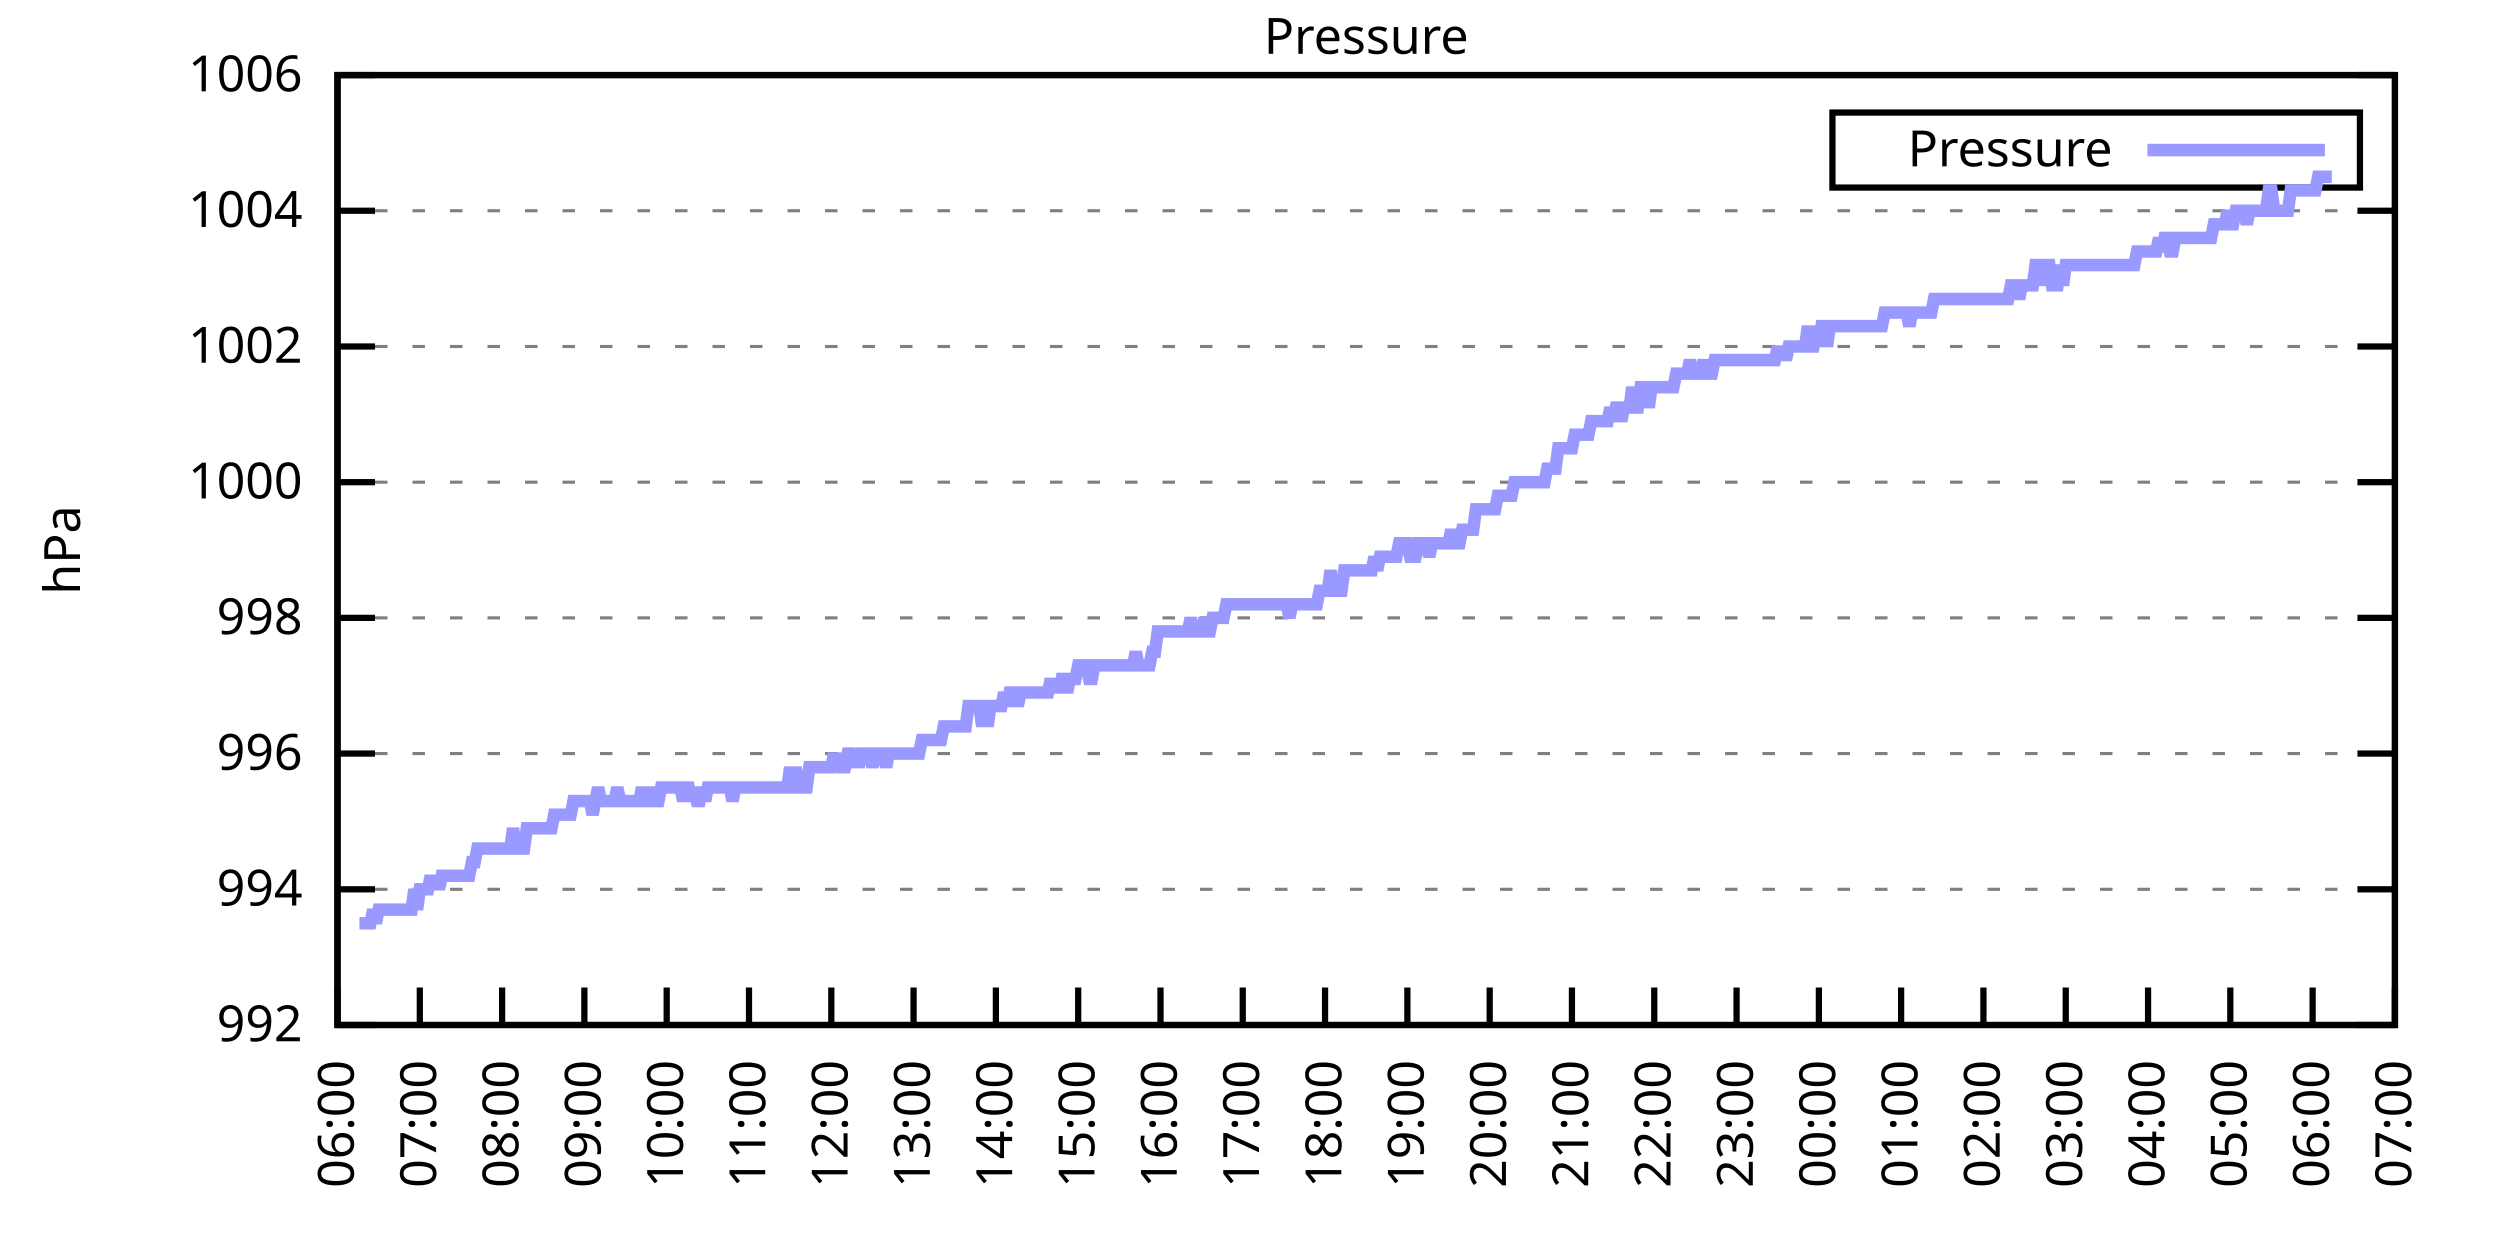
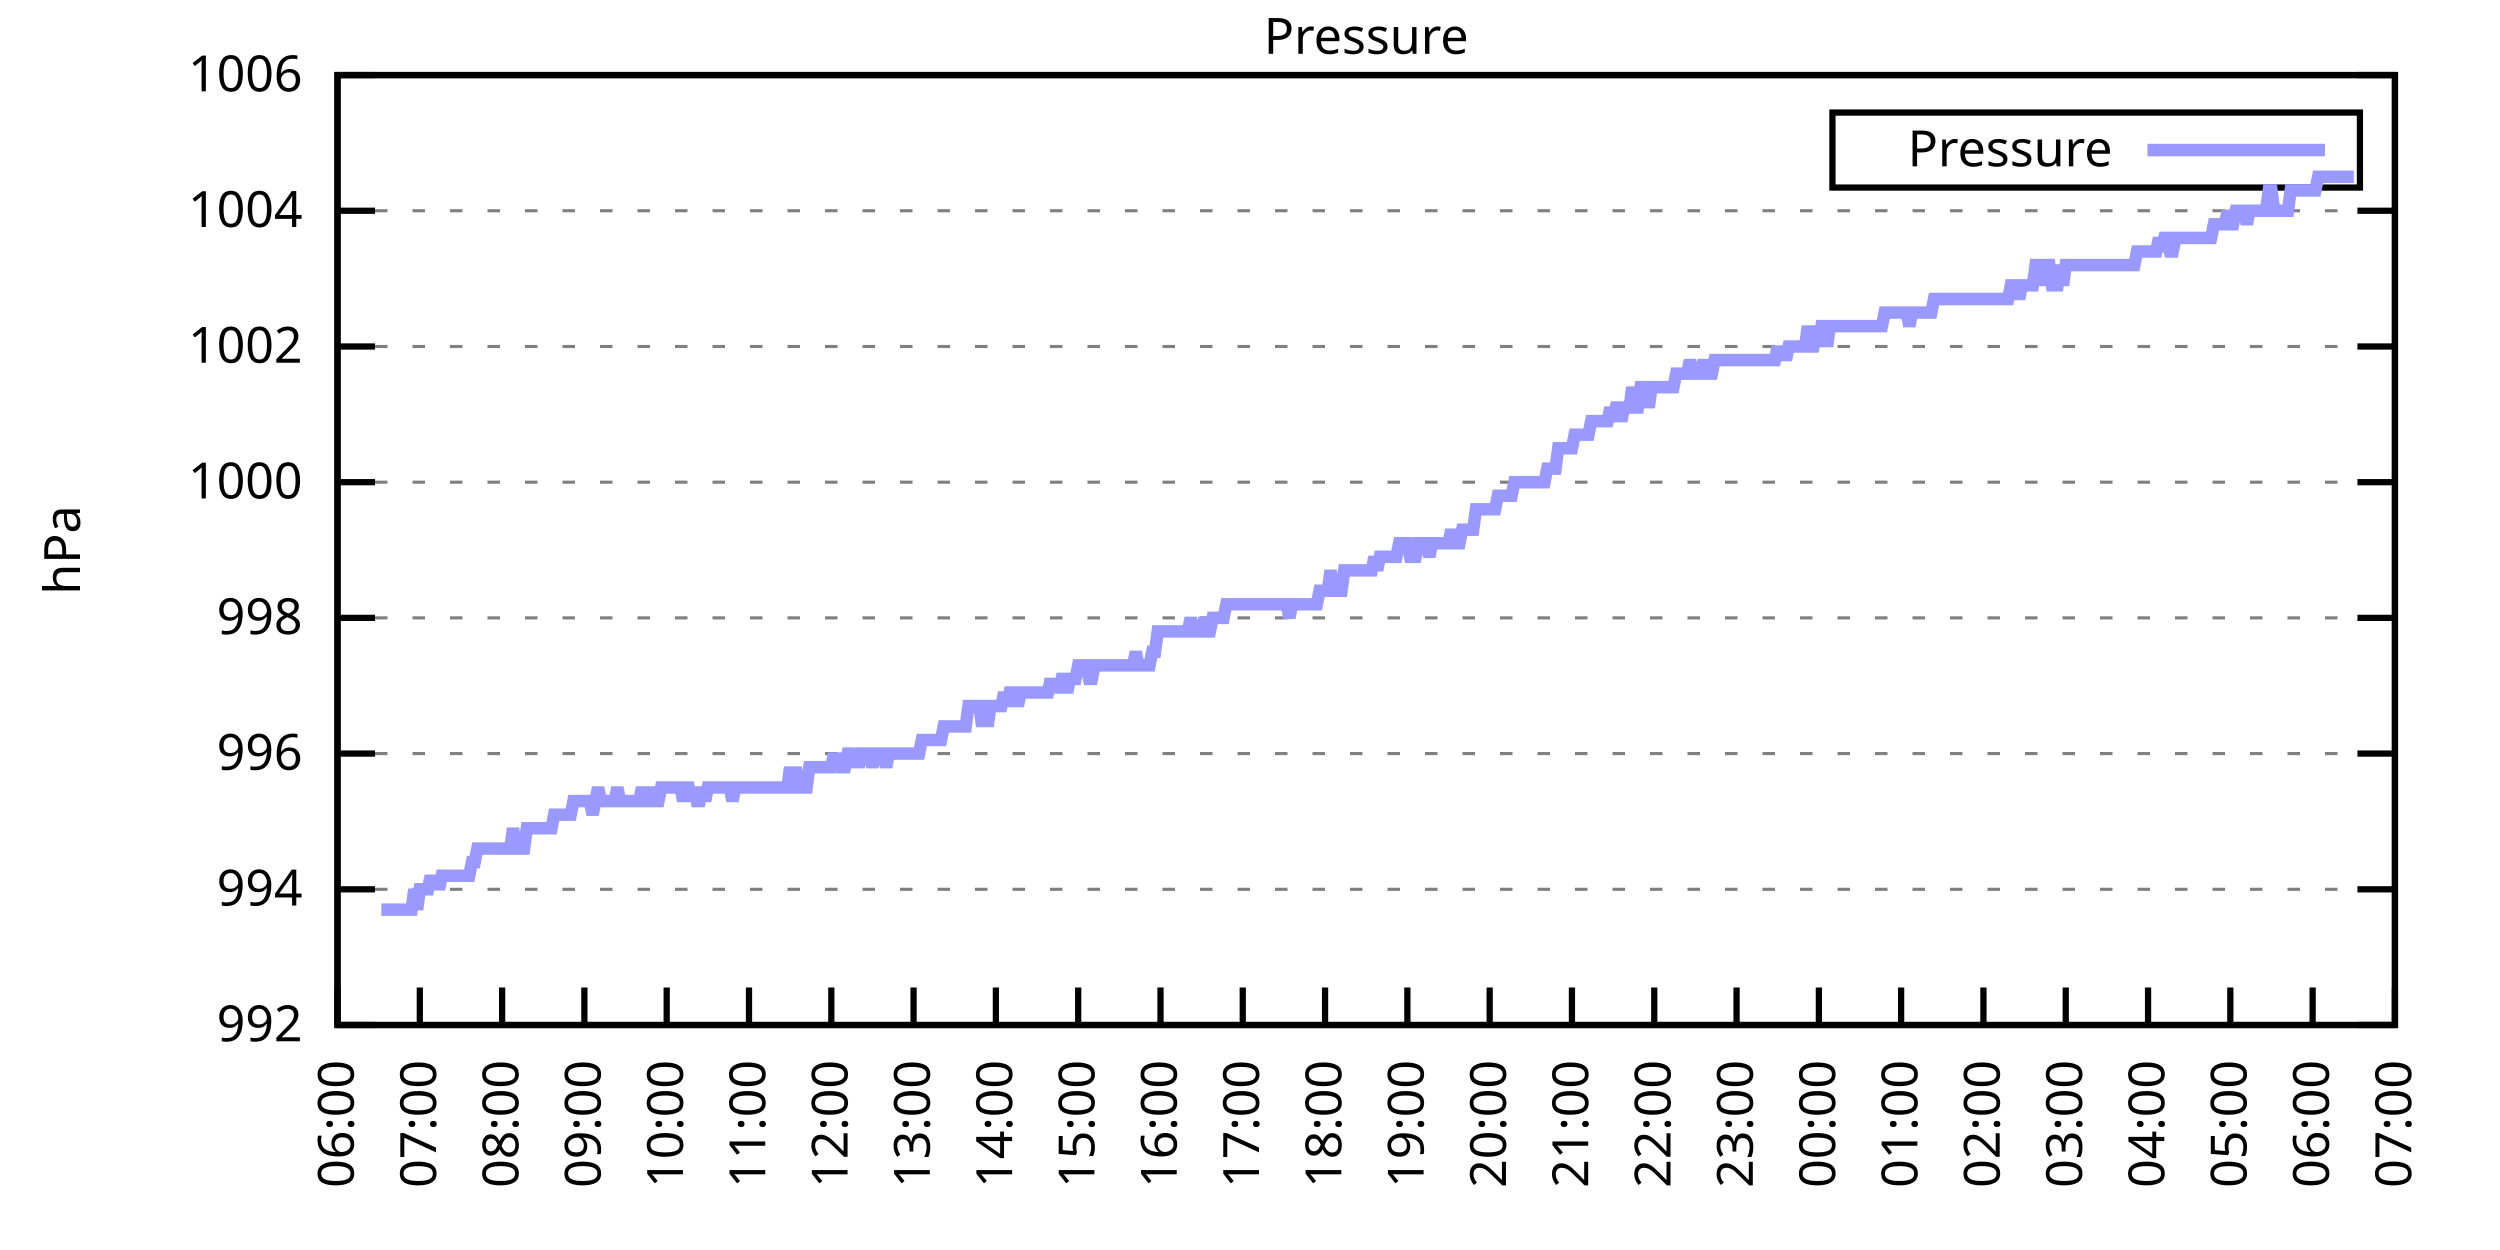
<svg xmlns="http://www.w3.org/2000/svg" xmlns:xlink="http://www.w3.org/1999/xlink" width="400" height="200" viewBox="0 0 400 200">
  <g id="gnuplot_canvas">
    <rect x="0" y="0" width="400" height="200" fill="none" />
    <defs>
      <circle id="gpDot" r="0.5" stroke-width="0.5" stroke="currentColor" />
      <path id="gpPt0" stroke-width="0.333" stroke="currentColor" d="M-1,0 h2 M0,-1 v2" />
      <path id="gpPt1" stroke-width="0.333" stroke="currentColor" d="M-1,-1 L1,1 M1,-1 L-1,1" />
      <path id="gpPt2" stroke-width="0.333" stroke="currentColor" d="M-1,0 L1,0 M0,-1 L0,1 M-1,-1 L1,1 M-1,1 L1,-1" />
      <rect id="gpPt3" stroke-width="0.333" stroke="currentColor" x="-1" y="-1" width="2" height="2" />
      <rect id="gpPt4" stroke-width="0.333" stroke="currentColor" fill="currentColor" x="-1" y="-1" width="2" height="2" />
      <circle id="gpPt5" stroke-width="0.333" stroke="currentColor" cx="0" cy="0" r="1" />
      <use xlink:href="#gpPt5" id="gpPt6" fill="currentColor" stroke="none" />
      <path id="gpPt7" stroke-width="0.333" stroke="currentColor" d="M0,-1.33 L-1.33,0.67 L1.33,0.67 z" />
      <use xlink:href="#gpPt7" id="gpPt8" fill="currentColor" stroke="none" />
      <use xlink:href="#gpPt7" id="gpPt9" stroke="currentColor" transform="rotate(180)" />
      <use xlink:href="#gpPt9" id="gpPt10" fill="currentColor" stroke="none" />
      <use xlink:href="#gpPt3" id="gpPt11" stroke="currentColor" transform="rotate(45)" />
      <use xlink:href="#gpPt11" id="gpPt12" fill="currentColor" stroke="none" />
      <path id="gpPt13" stroke-width="0.333" stroke="currentColor" d="M0,1.330 L1.265,0.411 L0.782,-1.067 L-0.782,-1.076 L-1.265,0.411 z" />
      <use xlink:href="#gpPt13" id="gpPt14" fill="currentColor" stroke="none" />
      <filter id="textbox" filterUnits="objectBoundingBox" x="0" y="0" height="1" width="1">
        <feFlood flood-color="white" flood-opacity="1" result="bgnd" />
        <feComposite in="SourceGraphic" in2="bgnd" operator="atop" />
      </filter>
      <filter id="greybox" filterUnits="objectBoundingBox" x="0" y="0" height="1" width="1">
        <feFlood flood-color="lightgrey" flood-opacity="1" result="grey" />
        <feComposite in="SourceGraphic" in2="grey" operator="atop" />
      </filter>
    </defs>
    <g fill="none" color="white" stroke="currentColor" stroke-width="1.00" stroke-linecap="butt" stroke-linejoin="miter">
</g>
    <g fill="none" color="black" stroke="currentColor" stroke-width="1.00" stroke-linecap="butt" stroke-linejoin="miter">
      <g stroke="none" shape-rendering="crispEdges">
        <polygon fill="rgb(255, 255, 255)" points="54.00,164.00 383.18,164.00 383.18,12.02 54.00,12.02 " />
      </g>
    </g>
    <g fill="none" color="black" stroke="currentColor" stroke-width="1.00" stroke-linecap="butt" stroke-linejoin="miter">
</g>
    <g fill="none" color="black" stroke="black" stroke-width="0.50" stroke-linecap="butt" stroke-linejoin="miter">
</g>
    <g fill="none" color="gray" stroke="currentColor" stroke-width="0.50" stroke-linecap="butt" stroke-linejoin="miter">
      <path stroke="gray" stroke-dasharray="2,4" class="gridline" d="M54.00,164.00 L383.19,164.00  " />
    </g>
    <g fill="none" color="gray" stroke="gray" stroke-width="1.00" stroke-linecap="butt" stroke-linejoin="miter">
</g>
    <g fill="none" color="black" stroke="currentColor" stroke-width="1.00" stroke-linecap="butt" stroke-linejoin="miter">
      <path stroke="black" d="M54.00,164.00 L60.00,164.00 M383.19,164.00 L377.19,164.00  " />
      <g transform="translate(48.40,166.60)" stroke="none" fill="black" font-family="Sans" font-size="8.00" text-anchor="end">
        <text>
          <tspan font-family="Sans"> 992</tspan>
        </text>
      </g>
    </g>
    <g fill="none" color="black" stroke="currentColor" stroke-width="1.00" stroke-linecap="butt" stroke-linejoin="miter">
</g>
    <g fill="none" color="black" stroke="black" stroke-width="0.50" stroke-linecap="butt" stroke-linejoin="miter">
</g>
    <g fill="none" color="gray" stroke="currentColor" stroke-width="0.50" stroke-linecap="butt" stroke-linejoin="miter">
      <path stroke="gray" stroke-dasharray="2,4" class="gridline" d="M54.00,142.29 L383.19,142.29  " />
    </g>
    <g fill="none" color="gray" stroke="gray" stroke-width="1.00" stroke-linecap="butt" stroke-linejoin="miter">
</g>
    <g fill="none" color="black" stroke="currentColor" stroke-width="1.00" stroke-linecap="butt" stroke-linejoin="miter">
      <path stroke="black" d="M54.00,142.29 L60.00,142.29 M383.19,142.29 L377.19,142.29  " />
      <g transform="translate(48.40,144.89)" stroke="none" fill="black" font-family="Sans" font-size="8.00" text-anchor="end">
        <text>
          <tspan font-family="Sans"> 994</tspan>
        </text>
      </g>
    </g>
    <g fill="none" color="black" stroke="currentColor" stroke-width="1.00" stroke-linecap="butt" stroke-linejoin="miter">
</g>
    <g fill="none" color="black" stroke="black" stroke-width="0.50" stroke-linecap="butt" stroke-linejoin="miter">
</g>
    <g fill="none" color="gray" stroke="currentColor" stroke-width="0.50" stroke-linecap="butt" stroke-linejoin="miter">
      <path stroke="gray" stroke-dasharray="2,4" class="gridline" d="M54.00,120.57 L383.19,120.57  " />
    </g>
    <g fill="none" color="gray" stroke="gray" stroke-width="1.00" stroke-linecap="butt" stroke-linejoin="miter">
</g>
    <g fill="none" color="black" stroke="currentColor" stroke-width="1.00" stroke-linecap="butt" stroke-linejoin="miter">
      <path stroke="black" d="M54.00,120.57 L60.00,120.57 M383.19,120.57 L377.19,120.57  " />
      <g transform="translate(48.40,123.17)" stroke="none" fill="black" font-family="Sans" font-size="8.00" text-anchor="end">
        <text>
          <tspan font-family="Sans"> 996</tspan>
        </text>
      </g>
    </g>
    <g fill="none" color="black" stroke="currentColor" stroke-width="1.00" stroke-linecap="butt" stroke-linejoin="miter">
</g>
    <g fill="none" color="black" stroke="black" stroke-width="0.50" stroke-linecap="butt" stroke-linejoin="miter">
</g>
    <g fill="none" color="gray" stroke="currentColor" stroke-width="0.50" stroke-linecap="butt" stroke-linejoin="miter">
      <path stroke="gray" stroke-dasharray="2,4" class="gridline" d="M54.00,98.86 L383.19,98.86  " />
    </g>
    <g fill="none" color="gray" stroke="gray" stroke-width="1.00" stroke-linecap="butt" stroke-linejoin="miter">
</g>
    <g fill="none" color="black" stroke="currentColor" stroke-width="1.00" stroke-linecap="butt" stroke-linejoin="miter">
      <path stroke="black" d="M54.00,98.86 L60.00,98.86 M383.19,98.86 L377.19,98.86  " />
      <g transform="translate(48.40,101.46)" stroke="none" fill="black" font-family="Sans" font-size="8.00" text-anchor="end">
        <text>
          <tspan font-family="Sans"> 998</tspan>
        </text>
      </g>
    </g>
    <g fill="none" color="black" stroke="currentColor" stroke-width="1.00" stroke-linecap="butt" stroke-linejoin="miter">
</g>
    <g fill="none" color="black" stroke="black" stroke-width="0.50" stroke-linecap="butt" stroke-linejoin="miter">
</g>
    <g fill="none" color="gray" stroke="currentColor" stroke-width="0.50" stroke-linecap="butt" stroke-linejoin="miter">
      <path stroke="gray" stroke-dasharray="2,4" class="gridline" d="M54.00,77.15 L383.19,77.15  " />
    </g>
    <g fill="none" color="gray" stroke="gray" stroke-width="1.00" stroke-linecap="butt" stroke-linejoin="miter">
</g>
    <g fill="none" color="black" stroke="currentColor" stroke-width="1.00" stroke-linecap="butt" stroke-linejoin="miter">
      <path stroke="black" d="M54.00,77.15 L60.00,77.15 M383.19,77.15 L377.19,77.15  " />
      <g transform="translate(48.40,79.75)" stroke="none" fill="black" font-family="Sans" font-size="8.00" text-anchor="end">
        <text>
          <tspan font-family="Sans"> 1000</tspan>
        </text>
      </g>
    </g>
    <g fill="none" color="black" stroke="currentColor" stroke-width="1.00" stroke-linecap="butt" stroke-linejoin="miter">
</g>
    <g fill="none" color="black" stroke="black" stroke-width="0.50" stroke-linecap="butt" stroke-linejoin="miter">
</g>
    <g fill="none" color="gray" stroke="currentColor" stroke-width="0.50" stroke-linecap="butt" stroke-linejoin="miter">
      <path stroke="gray" stroke-dasharray="2,4" class="gridline" d="M54.00,55.44 L383.19,55.44  " />
    </g>
    <g fill="none" color="gray" stroke="gray" stroke-width="1.00" stroke-linecap="butt" stroke-linejoin="miter">
</g>
    <g fill="none" color="black" stroke="currentColor" stroke-width="1.00" stroke-linecap="butt" stroke-linejoin="miter">
      <path stroke="black" d="M54.00,55.44 L60.00,55.44 M383.19,55.44 L377.19,55.44  " />
      <g transform="translate(48.40,58.04)" stroke="none" fill="black" font-family="Sans" font-size="8.00" text-anchor="end">
        <text>
          <tspan font-family="Sans"> 1002</tspan>
        </text>
      </g>
    </g>
    <g fill="none" color="black" stroke="currentColor" stroke-width="1.00" stroke-linecap="butt" stroke-linejoin="miter">
</g>
    <g fill="none" color="black" stroke="black" stroke-width="0.50" stroke-linecap="butt" stroke-linejoin="miter">
</g>
    <g fill="none" color="gray" stroke="currentColor" stroke-width="0.50" stroke-linecap="butt" stroke-linejoin="miter">
      <path stroke="gray" stroke-dasharray="2,4" class="gridline" d="M54.00,33.72 L383.19,33.72  " />
    </g>
    <g fill="none" color="gray" stroke="gray" stroke-width="1.00" stroke-linecap="butt" stroke-linejoin="miter">
</g>
    <g fill="none" color="black" stroke="currentColor" stroke-width="1.00" stroke-linecap="butt" stroke-linejoin="miter">
      <path stroke="black" d="M54.00,33.72 L60.00,33.72 M383.19,33.72 L377.19,33.72  " />
      <g transform="translate(48.40,36.32)" stroke="none" fill="black" font-family="Sans" font-size="8.00" text-anchor="end">
        <text>
          <tspan font-family="Sans"> 1004</tspan>
        </text>
      </g>
    </g>
    <g fill="none" color="black" stroke="currentColor" stroke-width="1.00" stroke-linecap="butt" stroke-linejoin="miter">
</g>
    <g fill="none" color="black" stroke="black" stroke-width="0.50" stroke-linecap="butt" stroke-linejoin="miter">
</g>
    <g fill="none" color="gray" stroke="currentColor" stroke-width="0.50" stroke-linecap="butt" stroke-linejoin="miter">
      <path stroke="gray" stroke-dasharray="2,4" class="gridline" d="M54.00,12.01 L383.19,12.01  " />
    </g>
    <g fill="none" color="gray" stroke="gray" stroke-width="1.00" stroke-linecap="butt" stroke-linejoin="miter">
</g>
    <g fill="none" color="black" stroke="currentColor" stroke-width="1.00" stroke-linecap="butt" stroke-linejoin="miter">
      <path stroke="black" d="M54.00,12.01 L60.00,12.01 M383.19,12.01 L377.19,12.01  " />
      <g transform="translate(48.40,14.61)" stroke="none" fill="black" font-family="Sans" font-size="8.00" text-anchor="end">
        <text>
          <tspan font-family="Sans"> 1006</tspan>
        </text>
      </g>
    </g>
    <g fill="none" color="black" stroke="currentColor" stroke-width="1.00" stroke-linecap="butt" stroke-linejoin="miter">
      <path stroke="black" d="M54.00,164.00 L54.00,158.00  " />
      <g transform="translate(56.60,169.60) rotate(270.00)" stroke="none" fill="black" font-family="Sans" font-size="8.00" text-anchor="end">
        <text>
          <tspan font-family="Sans">06:00</tspan>
        </text>
      </g>
    </g>
    <g fill="none" color="black" stroke="currentColor" stroke-width="1.00" stroke-linecap="butt" stroke-linejoin="miter">
      <path stroke="black" d="M67.17,164.00 L67.17,158.00  " />
      <g transform="translate(69.77,169.60) rotate(270.00)" stroke="none" fill="black" font-family="Sans" font-size="8.00" text-anchor="end">
        <text>
          <tspan font-family="Sans">07:00</tspan>
        </text>
      </g>
    </g>
    <g fill="none" color="black" stroke="currentColor" stroke-width="1.00" stroke-linecap="butt" stroke-linejoin="miter">
      <path stroke="black" d="M80.34,164.00 L80.34,158.00  " />
      <g transform="translate(82.94,169.60) rotate(270.00)" stroke="none" fill="black" font-family="Sans" font-size="8.00" text-anchor="end">
        <text>
          <tspan font-family="Sans">08:00</tspan>
        </text>
      </g>
    </g>
    <g fill="none" color="black" stroke="currentColor" stroke-width="1.00" stroke-linecap="butt" stroke-linejoin="miter">
      <path stroke="black" d="M93.50,164.00 L93.50,158.00  " />
      <g transform="translate(96.10,169.60) rotate(270.00)" stroke="none" fill="black" font-family="Sans" font-size="8.00" text-anchor="end">
        <text>
          <tspan font-family="Sans">09:00</tspan>
        </text>
      </g>
    </g>
    <g fill="none" color="black" stroke="currentColor" stroke-width="1.00" stroke-linecap="butt" stroke-linejoin="miter">
      <path stroke="black" d="M106.67,164.00 L106.67,158.00  " />
      <g transform="translate(109.27,169.60) rotate(270.00)" stroke="none" fill="black" font-family="Sans" font-size="8.00" text-anchor="end">
        <text>
          <tspan font-family="Sans">10:00</tspan>
        </text>
      </g>
    </g>
    <g fill="none" color="black" stroke="currentColor" stroke-width="1.00" stroke-linecap="butt" stroke-linejoin="miter">
      <path stroke="black" d="M119.84,164.00 L119.84,158.00  " />
      <g transform="translate(122.44,169.60) rotate(270.00)" stroke="none" fill="black" font-family="Sans" font-size="8.00" text-anchor="end">
        <text>
          <tspan font-family="Sans">11:00</tspan>
        </text>
      </g>
    </g>
    <g fill="none" color="black" stroke="currentColor" stroke-width="1.00" stroke-linecap="butt" stroke-linejoin="miter">
      <path stroke="black" d="M133.01,164.00 L133.01,158.00  " />
      <g transform="translate(135.61,169.60) rotate(270.00)" stroke="none" fill="black" font-family="Sans" font-size="8.00" text-anchor="end">
        <text>
          <tspan font-family="Sans">12:00</tspan>
        </text>
      </g>
    </g>
    <g fill="none" color="black" stroke="currentColor" stroke-width="1.00" stroke-linecap="butt" stroke-linejoin="miter">
      <path stroke="black" d="M146.17,164.00 L146.17,158.00  " />
      <g transform="translate(148.77,169.60) rotate(270.00)" stroke="none" fill="black" font-family="Sans" font-size="8.00" text-anchor="end">
        <text>
          <tspan font-family="Sans">13:00</tspan>
        </text>
      </g>
    </g>
    <g fill="none" color="black" stroke="currentColor" stroke-width="1.00" stroke-linecap="butt" stroke-linejoin="miter">
      <path stroke="black" d="M159.34,164.00 L159.34,158.00  " />
      <g transform="translate(161.94,169.60) rotate(270.00)" stroke="none" fill="black" font-family="Sans" font-size="8.00" text-anchor="end">
        <text>
          <tspan font-family="Sans">14:00</tspan>
        </text>
      </g>
    </g>
    <g fill="none" color="black" stroke="currentColor" stroke-width="1.00" stroke-linecap="butt" stroke-linejoin="miter">
      <path stroke="black" d="M172.51,164.00 L172.51,158.00  " />
      <g transform="translate(175.11,169.60) rotate(270.00)" stroke="none" fill="black" font-family="Sans" font-size="8.00" text-anchor="end">
        <text>
          <tspan font-family="Sans">15:00</tspan>
        </text>
      </g>
    </g>
    <g fill="none" color="black" stroke="currentColor" stroke-width="1.00" stroke-linecap="butt" stroke-linejoin="miter">
      <path stroke="black" d="M185.68,164.00 L185.68,158.00  " />
      <g transform="translate(188.28,169.60) rotate(270.00)" stroke="none" fill="black" font-family="Sans" font-size="8.00" text-anchor="end">
        <text>
          <tspan font-family="Sans">16:00</tspan>
        </text>
      </g>
    </g>
    <g fill="none" color="black" stroke="currentColor" stroke-width="1.00" stroke-linecap="butt" stroke-linejoin="miter">
      <path stroke="black" d="M198.84,164.00 L198.84,158.00  " />
      <g transform="translate(201.44,169.60) rotate(270.00)" stroke="none" fill="black" font-family="Sans" font-size="8.00" text-anchor="end">
        <text>
          <tspan font-family="Sans">17:00</tspan>
        </text>
      </g>
    </g>
    <g fill="none" color="black" stroke="currentColor" stroke-width="1.00" stroke-linecap="butt" stroke-linejoin="miter">
      <path stroke="black" d="M212.01,164.00 L212.01,158.00  " />
      <g transform="translate(214.61,169.60) rotate(270.00)" stroke="none" fill="black" font-family="Sans" font-size="8.00" text-anchor="end">
        <text>
          <tspan font-family="Sans">18:00</tspan>
        </text>
      </g>
    </g>
    <g fill="none" color="black" stroke="currentColor" stroke-width="1.00" stroke-linecap="butt" stroke-linejoin="miter">
      <path stroke="black" d="M225.18,164.00 L225.18,158.00  " />
      <g transform="translate(227.78,169.60) rotate(270.00)" stroke="none" fill="black" font-family="Sans" font-size="8.00" text-anchor="end">
        <text>
          <tspan font-family="Sans">19:00</tspan>
        </text>
      </g>
    </g>
    <g fill="none" color="black" stroke="currentColor" stroke-width="1.00" stroke-linecap="butt" stroke-linejoin="miter">
      <path stroke="black" d="M238.35,164.00 L238.35,158.00  " />
      <g transform="translate(240.95,169.60) rotate(270.00)" stroke="none" fill="black" font-family="Sans" font-size="8.00" text-anchor="end">
        <text>
          <tspan font-family="Sans">20:00</tspan>
        </text>
      </g>
    </g>
    <g fill="none" color="black" stroke="currentColor" stroke-width="1.00" stroke-linecap="butt" stroke-linejoin="miter">
      <path stroke="black" d="M251.51,164.00 L251.51,158.00  " />
      <g transform="translate(254.11,169.60) rotate(270.00)" stroke="none" fill="black" font-family="Sans" font-size="8.00" text-anchor="end">
        <text>
          <tspan font-family="Sans">21:00</tspan>
        </text>
      </g>
    </g>
    <g fill="none" color="black" stroke="currentColor" stroke-width="1.00" stroke-linecap="butt" stroke-linejoin="miter">
      <path stroke="black" d="M264.68,164.00 L264.68,158.00  " />
      <g transform="translate(267.28,169.60) rotate(270.00)" stroke="none" fill="black" font-family="Sans" font-size="8.00" text-anchor="end">
        <text>
          <tspan font-family="Sans">22:00</tspan>
        </text>
      </g>
    </g>
    <g fill="none" color="black" stroke="currentColor" stroke-width="1.00" stroke-linecap="butt" stroke-linejoin="miter">
      <path stroke="black" d="M277.85,164.00 L277.85,158.00  " />
      <g transform="translate(280.45,169.60) rotate(270.00)" stroke="none" fill="black" font-family="Sans" font-size="8.00" text-anchor="end">
        <text>
          <tspan font-family="Sans">23:00</tspan>
        </text>
      </g>
    </g>
    <g fill="none" color="black" stroke="currentColor" stroke-width="1.00" stroke-linecap="butt" stroke-linejoin="miter">
      <path stroke="black" d="M291.02,164.00 L291.02,158.00  " />
      <g transform="translate(293.62,169.60) rotate(270.00)" stroke="none" fill="black" font-family="Sans" font-size="8.00" text-anchor="end">
        <text>
          <tspan font-family="Sans">00:00</tspan>
        </text>
      </g>
    </g>
    <g fill="none" color="black" stroke="currentColor" stroke-width="1.00" stroke-linecap="butt" stroke-linejoin="miter">
      <path stroke="black" d="M304.18,164.00 L304.18,158.00  " />
      <g transform="translate(306.78,169.60) rotate(270.00)" stroke="none" fill="black" font-family="Sans" font-size="8.00" text-anchor="end">
        <text>
          <tspan font-family="Sans">01:00</tspan>
        </text>
      </g>
    </g>
    <g fill="none" color="black" stroke="currentColor" stroke-width="1.00" stroke-linecap="butt" stroke-linejoin="miter">
      <path stroke="black" d="M317.35,164.00 L317.35,158.00  " />
      <g transform="translate(319.95,169.60) rotate(270.00)" stroke="none" fill="black" font-family="Sans" font-size="8.00" text-anchor="end">
        <text>
          <tspan font-family="Sans">02:00</tspan>
        </text>
      </g>
    </g>
    <g fill="none" color="black" stroke="currentColor" stroke-width="1.00" stroke-linecap="butt" stroke-linejoin="miter">
      <path stroke="black" d="M330.52,164.00 L330.52,158.00  " />
      <g transform="translate(333.12,169.60) rotate(270.00)" stroke="none" fill="black" font-family="Sans" font-size="8.00" text-anchor="end">
        <text>
          <tspan font-family="Sans">03:00</tspan>
        </text>
      </g>
    </g>
    <g fill="none" color="black" stroke="currentColor" stroke-width="1.00" stroke-linecap="butt" stroke-linejoin="miter">
      <path stroke="black" d="M343.69,164.00 L343.69,158.00  " />
      <g transform="translate(346.29,169.60) rotate(270.00)" stroke="none" fill="black" font-family="Sans" font-size="8.00" text-anchor="end">
        <text>
          <tspan font-family="Sans">04:00</tspan>
        </text>
      </g>
    </g>
    <g fill="none" color="black" stroke="currentColor" stroke-width="1.00" stroke-linecap="butt" stroke-linejoin="miter">
      <path stroke="black" d="M356.85,164.00 L356.85,158.00  " />
      <g transform="translate(359.45,169.60) rotate(270.00)" stroke="none" fill="black" font-family="Sans" font-size="8.00" text-anchor="end">
        <text>
          <tspan font-family="Sans">05:00</tspan>
        </text>
      </g>
    </g>
    <g fill="none" color="black" stroke="currentColor" stroke-width="1.00" stroke-linecap="butt" stroke-linejoin="miter">
      <path stroke="black" d="M370.02,164.00 L370.02,158.00  " />
      <g transform="translate(372.62,169.60) rotate(270.00)" stroke="none" fill="black" font-family="Sans" font-size="8.00" text-anchor="end">
        <text>
          <tspan font-family="Sans">06:00</tspan>
        </text>
      </g>
    </g>
    <g fill="none" color="black" stroke="currentColor" stroke-width="1.00" stroke-linecap="butt" stroke-linejoin="miter">
      <path stroke="black" d="M383.19,164.00 L383.19,158.00  " />
      <g transform="translate(385.79,169.60) rotate(270.00)" stroke="none" fill="black" font-family="Sans" font-size="8.00" text-anchor="end">
        <text>
          <tspan font-family="Sans">07:00</tspan>
        </text>
      </g>
    </g>
    <g fill="none" color="black" stroke="currentColor" stroke-width="1.00" stroke-linecap="butt" stroke-linejoin="miter">
</g>
    <g fill="none" color="black" stroke="currentColor" stroke-width="1.00" stroke-linecap="butt" stroke-linejoin="miter">
      <path stroke="black" d="M54.00,12.01 L54.00,164.00 L383.19,164.00 L383.19,12.01 L54.00,12.01 Z  " />
    </g>
    <g fill="none" color="black" stroke="currentColor" stroke-width="1.00" stroke-linecap="butt" stroke-linejoin="miter">
</g>
    <g fill="none" color="black" stroke="currentColor" stroke-width="1.00" stroke-linecap="butt" stroke-linejoin="miter">
      <path stroke="black" d="M293.19,30.01 L293.19,18.01 L377.59,18.01 L377.59,30.01 L293.19,30.01 Z  " />
    </g>
    <g id="Pressure_plot_1">
      <g fill="none" color="white" stroke="black" stroke-width="2.00" stroke-linecap="butt" stroke-linejoin="miter">
</g>
      <g fill="none" color="black" stroke="currentColor" stroke-width="2.00" stroke-linecap="butt" stroke-linejoin="miter">
        <g transform="translate(337.99,26.61)" stroke="none" fill="black" font-family="Sans" font-size="8.00" text-anchor="end">
          <text>
            <tspan font-family="Sans">Pressure</tspan>
          </text>
        </g>
      </g>
      <g fill="none" color="black" stroke="currentColor" stroke-width="2.00" stroke-linecap="butt" stroke-linejoin="miter">
-         <path stroke="rgb(153, 153, 255)" d="M343.59,24.01 L371.99,24.01 M57.51,147.72 L57.95,147.72 L58.39,147.72 L58.83,147.72 L59.27,147.72 L59.71,145.54   L60.14,147.72 L60.58,145.54 L61.02,145.54 L61.46,145.54 L61.90,145.54 L62.34,145.54 L62.78,145.54 L63.22,145.54   L63.66,145.54 L64.10,145.54 L64.53,145.54 L64.97,145.54 L65.41,145.54 L65.85,145.54 L66.29,142.29 L66.73,145.54   L67.17,142.29 L67.61,142.29 L68.05,142.29 L68.48,142.29 L68.92,140.12 L69.36,142.29 L69.80,140.12 L70.24,142.29   L70.68,140.12 L71.12,140.12 L71.56,140.12 L72.00,140.12 L72.43,140.12 L72.87,140.12 L73.31,140.12 L73.75,140.12   L74.19,140.12 L74.63,140.12 L75.07,140.12 L75.51,137.94 L75.95,137.94 L76.38,135.77 L76.82,135.77 L77.26,135.77   L77.70,135.77 L78.14,135.77 L78.58,135.77 L79.02,135.77 L79.46,135.77 L79.90,135.77 L80.34,135.77 L80.77,135.77   L81.21,135.77 L81.65,135.77 L82.09,132.52 L82.53,135.77 L82.97,135.77 L83.41,135.77 L83.85,135.77 L84.29,132.52   L84.72,132.52 L85.16,132.52 L85.60,132.52 L86.04,132.52 L86.48,132.52 L86.92,132.52 L87.36,132.52 L87.80,132.52   L88.24,132.52 L88.67,130.35 L89.11,130.35 L89.55,130.35 L89.99,130.35 L90.43,130.35 L90.87,130.35 L91.31,130.35   L91.75,128.17 L92.19,128.17 L92.62,128.17 L93.06,128.17 L93.50,128.17 L93.94,128.17 L94.38,128.17 L94.82,130.35   L95.26,128.17 L95.70,126.00 L96.14,128.17 L96.58,128.17 L97.01,128.17 L97.45,128.17 L97.89,128.17 L98.33,128.17   L98.77,126.00 L99.21,128.17 L99.65,128.17 L100.09,128.17 L100.53,128.17 L100.96,128.17 L101.40,128.17 L101.84,128.17   L102.28,128.17 L102.72,126.00 L103.16,128.17 L103.60,128.17 L104.04,128.17 L104.48,126.00 L104.91,128.17 L105.35,128.17   L105.79,126.00 L106.23,126.00 L106.67,126.00 L107.11,126.00 L107.55,126.00 L107.99,126.00 L108.43,126.00 L108.87,126.00   L109.30,128.17 L109.74,126.00 L110.18,126.00 L110.62,128.17 L111.06,126.00 L111.50,128.17 L111.94,128.17 L112.38,126.00   L112.82,128.17 L113.25,126.00 L113.69,126.00 L114.13,126.00 L114.57,126.00 L115.01,126.00 L115.45,126.00 L115.89,126.00   L116.33,126.00 L116.77,126.00 L117.20,128.17 L117.64,126.00 L118.08,126.00 L118.52,126.00 L118.96,126.00 L119.40,126.00   L119.84,126.00 L120.28,126.00 L120.72,126.00 L121.15,126.00 L121.59,126.00 L122.03,126.00 L122.47,126.00 L122.91,126.00   L123.35,126.00 L123.79,126.00 L124.23,126.00 L124.67,126.00 L125.11,126.00 L125.54,126.00 L125.98,126.00 L126.42,122.75   L126.86,126.00 L127.30,122.75 L127.74,126.00 L128.18,126.00 L128.62,126.00 L129.06,126.00 L129.49,122.75 L129.93,122.75   L130.37,122.75 L130.81,122.75 L131.25,122.75 L131.69,122.75 L132.13,122.75 L132.57,122.75 L133.01,122.75 L133.44,120.57   L133.88,122.75 L134.32,120.57 L134.76,122.75 L135.20,122.75 L135.64,120.57 L136.08,120.57 L136.52,122.75 L136.96,120.57   L137.39,122.75 L137.83,120.57 L138.27,120.57 L138.71,120.57 L139.15,120.57 L139.59,122.75 L140.03,120.57 L140.47,120.57   L140.91,120.57 L141.35,120.57 L141.78,122.75 L142.22,120.57 L142.66,120.57 L143.10,120.57 L143.54,120.57 L143.98,120.57   L144.42,120.57 L144.86,120.57 L145.30,120.57 L145.73,120.57 L146.17,120.57 L146.61,120.57 L147.05,120.57 L147.49,118.40   L147.93,118.40 L148.37,118.40 L148.81,118.40 L149.25,118.40 L149.68,118.40 L150.12,118.40 L150.56,118.40 L151.00,116.23   L151.44,116.23 L151.88,116.23 L152.32,116.23 L152.76,116.23 L153.20,116.23 L153.63,116.23 L154.07,116.23 L154.51,116.23   L154.95,112.97 L155.39,112.97 L155.83,112.97 L156.27,112.97 L156.71,112.97 L157.15,116.23 L157.59,112.97 L158.02,116.23   L158.46,112.97 L158.90,112.97 L159.34,112.97 L159.78,112.97 L160.22,112.97 L160.66,110.80 L161.10,112.97 L161.54,110.80   L161.97,110.80 L162.41,110.80 L162.85,112.97 L163.29,110.80 L163.73,110.80 L164.17,110.80 L164.61,110.80 L165.05,110.80   L165.49,110.80 L165.92,110.80 L166.36,110.80 L166.80,110.80 L167.24,110.80 L167.68,110.80 L168.12,108.63 L168.56,110.80   L169.00,108.63 L169.44,110.80 L169.87,108.63 L170.31,108.63 L170.75,110.80 L171.19,108.63 L171.63,108.63 L172.07,108.63   L172.51,106.46 L172.95,106.46 L173.39,106.46 L173.83,106.46 L174.26,108.63 L174.70,108.63 L175.14,106.46 L175.58,106.46   L176.02,106.46 L176.46,106.46 L176.90,106.46 L177.34,106.46 L177.78,106.46 L178.21,106.46 L178.65,106.46 L179.09,106.46   L179.53,106.46 L179.97,106.46 L180.41,106.46 L180.85,106.46 L181.29,106.46 L181.73,104.29 L182.16,106.46 L182.60,106.46   L183.04,106.46 L183.48,106.46 L183.92,106.46 L184.36,104.29 L184.80,104.29 L185.24,101.03 L185.68,101.03 L186.11,101.03   L186.55,101.03 L186.99,101.03 L187.43,101.03 L187.87,101.03 L188.31,101.03 L188.75,101.03 L189.19,101.03 L189.63,101.03   L190.07,101.03 L190.50,98.86 L190.94,101.03 L191.38,101.03 L191.82,101.03 L192.26,101.03 L192.70,98.86 L193.14,101.03   L193.58,101.03 L194.02,98.86 L194.45,98.86 L194.89,98.86 L195.33,98.86 L195.77,98.86 L196.21,96.69 L196.65,96.69   L197.09,96.69 L197.53,96.69 L197.97,96.69 L198.40,96.69 L198.84,96.69 L199.28,96.69 L199.72,96.69 L200.16,96.69   L200.60,96.69 L201.04,96.69 L201.48,96.69 L201.92,96.69 L202.35,96.69 L202.79,96.69 L203.23,96.69 L203.67,96.69   L204.11,96.69 L204.55,96.69 L204.99,96.69 L205.43,96.69 L205.87,96.69 L206.31,98.86 L206.74,96.69 L207.18,96.69   L207.62,96.69 L208.06,96.69 L208.50,96.69 L208.94,96.69 L209.38,96.69 L209.82,96.69 L210.26,96.69 L210.69,96.69   L211.13,94.52 L211.57,94.52 L212.01,94.52 L212.45,94.52 L212.89,91.26 L213.33,94.52 L213.77,94.52 L214.21,94.52   L214.64,94.52 L215.08,91.26 L215.52,91.26 L215.96,91.26 L216.40,91.26 L216.84,91.26 L217.28,91.26 L217.72,91.26   L218.16,91.26 L218.60,91.26 L219.03,91.26 L219.47,91.26 L219.91,89.09 L220.35,91.26 L220.79,89.09 L221.23,89.09   L221.67,89.09 L222.11,89.09 L222.55,89.09 L222.98,89.09 L223.42,89.09 L223.86,86.92 L224.30,86.92 L224.74,86.92   L225.18,86.92 L225.62,89.09 L226.06,89.09 L226.50,89.09 L226.93,86.92 L227.37,86.92 L227.81,86.92 L228.25,86.92   L228.69,89.09 L229.13,86.92 L229.57,86.92 L230.01,86.92 L230.45,86.92 L230.88,86.92 L231.32,86.92 L231.76,86.92   L232.20,84.75 L232.64,86.92 L233.08,86.92 L233.52,86.92 L233.96,84.75 L234.40,84.75 L234.84,84.75 L235.27,84.75   L235.71,84.75 L236.15,81.49 L236.59,81.49 L237.03,81.49 L237.47,81.49 L237.91,81.49 L238.35,81.49 L238.79,81.49   L239.22,81.49 L239.66,79.32 L240.10,79.32 L240.54,79.32 L240.98,79.32 L241.42,79.32 L241.86,79.32 L242.30,77.15   L242.74,77.15 L243.17,77.15 L243.61,77.15 L244.05,77.15 L244.49,77.15 L244.93,77.15 L245.37,77.15 L245.81,77.15   L246.25,77.15 L246.69,77.15 L247.12,77.15 L247.56,74.98 L248.00,74.98 L248.44,74.98 L248.88,74.98 L249.32,71.72   L249.76,71.72 L250.20,71.72 L250.64,71.72 L251.08,71.72 L251.51,71.72 L251.95,69.55 L252.39,69.55 L252.83,69.55   L253.27,69.55 L253.71,69.55 L254.15,69.55 L254.59,67.38 L255.03,67.38 L255.46,67.38 L255.90,67.38 L256.34,67.38   L256.78,67.38 L257.22,67.38 L257.66,65.21 L258.10,67.38 L258.54,65.21 L258.98,65.21 L259.41,67.38 L259.85,65.21   L260.29,65.21 L260.73,65.21 L261.17,61.95 L261.61,65.21 L262.05,65.21 L262.49,61.95 L262.93,61.95 L263.36,61.95   L263.80,65.21 L264.24,61.95 L264.68,61.95 L265.12,61.95 L265.56,61.95 L266.00,61.95 L266.44,61.95 L266.88,61.95   L267.32,61.95 L267.75,61.95 L268.19,59.78 L268.63,59.78 L269.07,59.78 L269.51,59.78 L269.95,59.78 L270.39,57.61   L270.83,59.78 L271.27,59.78 L271.70,59.78 L272.14,59.78 L272.58,57.61 L273.02,59.78 L273.46,59.78 L273.90,59.78   L274.34,57.61 L274.78,57.61 L275.22,57.61 L275.65,57.61 L276.09,57.61 L276.53,57.61 L276.97,57.61 L277.41,57.61   L277.85,57.61 L278.29,57.61 L278.73,57.61 L279.17,57.61 L279.60,57.61 L280.04,57.61 L280.48,57.61 L280.92,57.61   L281.36,57.61 L281.80,57.61 L282.24,57.61 L282.68,57.61 L283.12,57.61 L283.56,57.61 L283.99,57.61 L284.43,55.44   L284.87,57.61 L285.31,55.44 L285.75,57.61 L286.19,55.44 L286.63,55.44 L287.07,55.44 L287.51,55.44 L287.94,55.44   L288.38,55.44 L288.82,55.44 L289.26,52.18 L289.70,55.44 L290.14,55.44 L290.58,52.18 L291.02,55.44 L291.46,52.18   L291.89,52.18 L292.33,55.44 L292.77,52.18 L293.21,52.18 L293.65,52.18 L294.09,52.18 L294.53,52.18 L294.97,52.18   L295.41,52.18 L295.84,52.18 L296.28,52.18 L296.72,52.18 L297.16,52.18 L297.60,52.18 L298.04,52.18 L298.48,52.18   L298.92,52.18 L299.36,52.18 L299.80,52.18 L300.23,52.18 L300.67,52.18 L301.11,52.18 L301.55,50.01 L301.99,50.01   L302.43,50.01 L302.87,50.01 L303.31,50.01 L303.75,50.01 L304.18,50.01 L304.62,50.01 L305.06,50.01 L305.50,52.18   L305.94,50.01 L306.38,50.01 L306.82,50.01 L307.26,50.01 L307.70,50.01 L308.13,50.01 L308.57,50.01 L309.01,50.01   L309.45,47.84 L309.89,47.84 L310.33,47.84 L310.77,47.84 L311.21,47.84 L311.65,47.84 L312.08,47.84 L312.52,47.84   L312.96,47.84 L313.40,47.84 L313.84,47.84 L314.28,47.84 L314.72,47.84 L315.16,47.84 L315.60,47.84 L316.04,47.84   L316.47,47.84 L316.91,47.84 L317.35,47.84 L317.79,47.84 L318.23,47.84 L318.67,47.84 L319.11,47.84 L319.55,47.84   L319.99,47.84 L320.42,47.84 L320.86,47.84 L321.30,47.84 L321.74,45.66 L322.18,45.66 L322.62,45.66 L323.06,47.84   L323.50,45.66 L323.94,45.66 L324.37,45.66 L324.81,45.66 L325.25,45.66 L325.69,42.41 L326.13,42.41 L326.57,42.41   L327.01,45.66 L327.45,42.41 L327.89,42.41 L328.33,45.66 L328.76,45.66 L329.20,45.66 L329.64,42.41 L330.08,45.66   L330.52,42.41 L330.96,42.41 L331.40,42.41 L331.84,42.41 L332.28,42.41 L332.71,42.41 L333.15,42.41 L333.59,42.41   L334.03,42.41 L334.47,42.41 L334.91,42.41 L335.35,42.41 L335.79,42.41 L336.23,42.41 L336.66,42.41 L337.10,42.41   L337.54,42.41 L337.98,42.41 L338.42,42.41 L338.86,42.41 L339.30,42.41 L339.74,42.41 L340.18,42.41 L340.61,42.41   L341.05,42.41 L341.49,42.41 L341.93,40.24 L342.37,40.24 L342.81,40.24 L343.25,40.24 L343.69,40.24 L344.13,40.24   L344.57,40.24 L345.00,40.24 L345.44,38.07 L345.88,40.24 L346.32,38.07 L346.76,38.07 L347.20,40.24 L347.64,40.24   L348.08,38.07 L348.52,38.07 L348.95,38.07 L349.39,38.07 L349.83,38.07 L350.27,38.07 L350.71,38.07 L351.15,38.07   L351.59,38.07 L352.03,38.07 L352.47,38.07 L352.90,38.07 L353.34,38.07 L353.78,38.07 L354.22,35.89 L354.66,35.89   L355.10,35.89 L355.54,35.89 L355.98,35.89 L356.42,33.72 L356.85,35.89 L357.29,35.89 L357.73,33.72 L358.17,33.72   L358.61,33.72 L359.05,33.72 L359.49,35.89 L359.93,33.72 L360.37,33.72 L360.81,33.72 L361.24,33.72 L361.68,33.72   L362.12,33.72 L362.56,33.72 L363.00,30.47 L363.44,30.47 L363.88,33.72 L364.32,33.72 L364.76,33.72 L365.19,33.72   L365.63,33.72 L366.07,33.72 L366.51,30.47 L366.95,30.47 L367.39,30.47 L367.83,30.47 L368.27,30.47 L368.71,30.47   L369.14,30.47 L369.58,30.47 L370.02,30.47 L370.46,30.47 L370.90,28.29 L371.34,28.29 L371.78,28.29 L372.22,28.29   L372.66,28.29 L373.09,28.29  " />
+         <path stroke="rgb(153, 153, 255)" d="M343.59,24.01 L371.99,24.01 M61.02,145.54 L61.46,145.54 L61.90,145.54 L62.34,145.54 L62.78,145.54 L63.22,145.54   L63.66,145.54 L64.10,145.54 L64.53,145.54 L64.97,145.54 L65.41,145.54 L65.85,145.54 L66.29,142.29 L66.73,145.54   L67.17,142.29 L67.61,142.29 L68.05,142.29 L68.48,142.29 L68.92,140.12 L69.36,142.29 L69.80,140.12 L70.24,142.29   L70.68,140.12 L71.12,140.12 L71.56,140.12 L72.00,140.12 L72.43,140.12 L72.87,140.12 L73.31,140.12 L73.75,140.12   L74.19,140.12 L74.63,140.12 L75.07,140.12 L75.51,137.94 L75.95,137.94 L76.38,135.77 L76.82,135.77 L77.26,135.77   L77.70,135.77 L78.14,135.77 L78.58,135.77 L79.02,135.77 L79.46,135.77 L79.90,135.77 L80.34,135.77 L80.77,135.77   L81.21,135.77 L81.65,135.77 L82.09,132.52 L82.53,135.77 L82.97,135.77 L83.41,135.77 L83.85,135.77 L84.29,132.52   L84.72,132.52 L85.16,132.52 L85.60,132.52 L86.04,132.52 L86.48,132.52 L86.92,132.52 L87.36,132.52 L87.80,132.52   L88.24,132.52 L88.67,130.35 L89.11,130.35 L89.55,130.35 L89.99,130.35 L90.43,130.35 L90.87,130.35 L91.31,130.35   L91.75,128.17 L92.19,128.17 L92.62,128.17 L93.06,128.17 L93.50,128.17 L93.94,128.17 L94.38,128.17 L94.82,130.35   L95.26,128.17 L95.70,126.00 L96.14,128.17 L96.58,128.17 L97.01,128.17 L97.45,128.17 L97.89,128.17 L98.33,128.17   L98.77,126.00 L99.21,128.17 L99.65,128.17 L100.09,128.17 L100.53,128.17 L100.96,128.17 L101.40,128.17 L101.84,128.17   L102.28,128.17 L102.72,126.00 L103.16,128.17 L103.60,128.17 L104.04,128.17 L104.48,126.00 L104.91,128.17 L105.35,128.17   L105.79,126.00 L106.23,126.00 L106.67,126.00 L107.11,126.00 L107.55,126.00 L107.99,126.00 L108.43,126.00 L108.87,126.00   L109.30,128.17 L109.74,126.00 L110.18,126.00 L110.62,128.17 L111.06,126.00 L111.50,128.17 L111.94,128.17 L112.38,126.00   L112.82,128.17 L113.25,126.00 L113.69,126.00 L114.13,126.00 L114.57,126.00 L115.01,126.00 L115.45,126.00 L115.89,126.00   L116.33,126.00 L116.77,126.00 L117.20,128.17 L117.64,126.00 L118.08,126.00 L118.52,126.00 L118.96,126.00 L119.40,126.00   L119.84,126.00 L120.28,126.00 L120.72,126.00 L121.15,126.00 L121.59,126.00 L122.03,126.00 L122.47,126.00 L122.91,126.00   L123.35,126.00 L123.79,126.00 L124.23,126.00 L124.67,126.00 L125.11,126.00 L125.54,126.00 L125.98,126.00 L126.42,122.75   L126.86,126.00 L127.30,122.75 L127.74,126.00 L128.18,126.00 L128.62,126.00 L129.06,126.00 L129.49,122.75 L129.93,122.75   L130.37,122.75 L130.81,122.75 L131.25,122.75 L131.69,122.75 L132.13,122.75 L132.57,122.75 L133.01,122.75 L133.44,120.57   L133.88,122.75 L134.32,120.57 L134.76,122.75 L135.20,122.75 L135.64,120.57 L136.08,120.57 L136.52,122.75 L136.96,120.57   L137.39,122.75 L137.83,120.57 L138.27,120.57 L138.71,120.57 L139.15,120.57 L139.59,122.75 L140.03,120.57 L140.47,120.57   L140.91,120.57 L141.35,120.57 L141.78,122.75 L142.22,120.57 L142.66,120.57 L143.10,120.57 L143.54,120.57 L143.98,120.57   L144.42,120.57 L144.86,120.57 L145.30,120.57 L145.73,120.57 L146.17,120.57 L146.61,120.57 L147.05,120.57 L147.49,118.40   L147.93,118.40 L148.37,118.40 L148.81,118.40 L149.25,118.40 L149.68,118.40 L150.12,118.40 L150.56,118.40 L151.00,116.23   L151.44,116.23 L151.88,116.23 L152.32,116.23 L152.76,116.23 L153.20,116.23 L153.63,116.23 L154.07,116.23 L154.51,116.23   L154.95,112.97 L155.39,112.97 L155.83,112.97 L156.27,112.97 L156.71,112.97 L157.15,116.23 L157.59,112.97 L158.02,116.23   L158.46,112.97 L158.90,112.97 L159.34,112.97 L159.78,112.97 L160.22,112.97 L160.66,110.80 L161.10,112.97 L161.54,110.80   L161.97,110.80 L162.41,110.80 L162.85,112.97 L163.29,110.80 L163.73,110.80 L164.17,110.80 L164.61,110.80 L165.05,110.80   L165.49,110.80 L165.92,110.80 L166.36,110.80 L166.80,110.80 L167.24,110.80 L167.68,110.80 L168.12,108.63 L168.56,110.80   L169.00,108.63 L169.44,110.80 L169.87,108.63 L170.31,108.63 L170.75,110.80 L171.19,108.63 L171.63,108.63 L172.07,108.63   L172.51,106.46 L172.95,106.46 L173.39,106.46 L173.83,106.46 L174.26,108.63 L174.70,108.63 L175.14,106.46 L175.58,106.46   L176.02,106.46 L176.46,106.46 L176.90,106.46 L177.34,106.46 L177.78,106.46 L178.21,106.46 L178.65,106.46 L179.09,106.46   L179.53,106.46 L179.97,106.46 L180.41,106.46 L180.85,106.46 L181.29,106.46 L181.73,104.29 L182.16,106.46 L182.60,106.46   L183.04,106.46 L183.48,106.46 L183.92,106.46 L184.36,104.29 L184.80,104.29 L185.24,101.03 L185.68,101.03 L186.11,101.03   L186.55,101.03 L186.99,101.03 L187.43,101.03 L187.87,101.03 L188.31,101.03 L188.75,101.03 L189.19,101.03 L189.63,101.03   L190.07,101.03 L190.50,98.86 L190.94,101.03 L191.38,101.03 L191.82,101.03 L192.26,101.03 L192.70,98.86 L193.14,101.03   L193.58,101.03 L194.02,98.86 L194.45,98.86 L194.89,98.86 L195.33,98.86 L195.77,98.86 L196.21,96.69 L196.65,96.69   L197.09,96.69 L197.53,96.69 L197.97,96.69 L198.40,96.69 L198.84,96.69 L199.28,96.69 L199.72,96.69 L200.16,96.69   L200.60,96.69 L201.04,96.69 L201.48,96.69 L201.92,96.69 L202.35,96.69 L202.79,96.69 L203.23,96.69 L203.67,96.69   L204.11,96.69 L204.55,96.69 L204.99,96.69 L205.43,96.69 L205.87,96.69 L206.31,98.86 L206.74,96.69 L207.18,96.69   L207.62,96.69 L208.06,96.69 L208.50,96.69 L208.94,96.69 L209.38,96.69 L209.82,96.69 L210.26,96.69 L210.69,96.69   L211.13,94.52 L211.57,94.52 L212.01,94.52 L212.45,94.52 L212.89,91.26 L213.33,94.52 L213.77,94.52 L214.21,94.52   L214.64,94.52 L215.08,91.26 L215.52,91.26 L215.96,91.26 L216.40,91.26 L216.84,91.26 L217.28,91.26 L217.72,91.26   L218.16,91.26 L218.60,91.26 L219.03,91.26 L219.47,91.26 L219.91,89.09 L220.35,91.26 L220.79,89.09 L221.23,89.09   L221.67,89.09 L222.11,89.09 L222.55,89.09 L222.98,89.09 L223.42,89.09 L223.86,86.92 L224.30,86.92 L224.74,86.92   L225.18,86.92 L225.62,89.09 L226.06,89.09 L226.50,89.09 L226.93,86.92 L227.37,86.92 L227.81,86.92 L228.25,86.92   L228.69,89.09 L229.13,86.92 L229.57,86.92 L230.01,86.92 L230.45,86.92 L230.88,86.92 L231.32,86.92 L231.76,86.92   L232.20,84.75 L232.64,86.92 L233.08,86.92 L233.52,86.92 L233.96,84.75 L234.40,84.75 L234.84,84.75 L235.27,84.75   L235.71,84.75 L236.15,81.49 L236.59,81.49 L237.03,81.49 L237.47,81.49 L237.91,81.49 L238.35,81.49 L238.79,81.49   L239.22,81.49 L239.66,79.32 L240.10,79.32 L240.54,79.32 L240.98,79.32 L241.42,79.32 L241.86,79.32 L242.30,77.15   L242.74,77.15 L243.17,77.15 L243.61,77.15 L244.05,77.15 L244.49,77.15 L244.93,77.15 L245.37,77.15 L245.81,77.15   L246.25,77.15 L246.69,77.15 L247.12,77.15 L247.56,74.98 L248.00,74.98 L248.44,74.98 L248.88,74.98 L249.32,71.72   L249.76,71.72 L250.20,71.72 L250.64,71.72 L251.08,71.72 L251.51,71.72 L251.95,69.55 L252.39,69.55 L252.83,69.55   L253.27,69.55 L253.71,69.55 L254.15,69.55 L254.59,67.38 L255.03,67.38 L255.46,67.38 L255.90,67.38 L256.34,67.38   L256.78,67.38 L257.22,67.38 L257.66,65.21 L258.10,67.38 L258.54,65.21 L258.98,65.21 L259.41,67.38 L259.85,65.21   L260.29,65.21 L260.73,65.21 L261.17,61.95 L261.61,65.21 L262.05,65.21 L262.49,61.95 L262.93,61.95 L263.36,61.95   L263.80,65.21 L264.24,61.95 L264.68,61.95 L265.12,61.95 L265.56,61.95 L266.00,61.95 L266.44,61.95 L266.88,61.95   L267.32,61.95 L267.75,61.95 L268.19,59.78 L268.63,59.78 L269.07,59.78 L269.51,59.78 L269.95,59.78 L270.39,57.61   L270.83,59.78 L271.27,59.78 L271.70,59.78 L272.14,59.78 L272.58,57.61 L273.02,59.78 L273.46,59.78 L273.90,59.78   L274.34,57.61 L274.78,57.61 L275.22,57.61 L275.65,57.61 L276.09,57.61 L276.53,57.61 L276.97,57.61 L277.41,57.61   L277.85,57.61 L278.29,57.61 L278.73,57.61 L279.17,57.61 L279.60,57.61 L280.04,57.61 L280.48,57.61 L280.92,57.61   L281.36,57.61 L281.80,57.61 L282.24,57.61 L282.68,57.61 L283.12,57.61 L283.56,57.61 L283.99,57.61 L284.43,55.44   L284.87,57.61 L285.31,55.44 L285.75,57.61 L286.19,55.44 L286.63,55.44 L287.07,55.44 L287.51,55.44 L287.94,55.44   L288.38,55.44 L288.82,55.44 L289.26,52.18 L289.70,55.44 L290.14,55.44 L290.58,52.18 L291.02,55.44 L291.46,52.18   L291.89,52.18 L292.33,55.44 L292.77,52.18 L293.21,52.18 L293.65,52.18 L294.09,52.18 L294.53,52.18 L294.97,52.18   L295.41,52.18 L295.84,52.18 L296.28,52.18 L296.72,52.18 L297.16,52.18 L297.60,52.18 L298.04,52.18 L298.48,52.18   L298.92,52.18 L299.36,52.18 L299.80,52.18 L300.23,52.18 L300.67,52.18 L301.11,52.18 L301.55,50.01 L301.99,50.01   L302.43,50.01 L302.87,50.01 L303.31,50.01 L303.75,50.01 L304.18,50.01 L304.62,50.01 L305.06,50.01 L305.50,52.18   L305.94,50.01 L306.38,50.01 L306.82,50.01 L307.26,50.01 L307.70,50.01 L308.13,50.01 L308.57,50.01 L309.01,50.01   L309.45,47.84 L309.89,47.84 L310.33,47.84 L310.77,47.84 L311.21,47.84 L311.65,47.84 L312.08,47.84 L312.52,47.84   L312.96,47.84 L313.40,47.84 L313.84,47.84 L314.28,47.84 L314.72,47.84 L315.16,47.84 L315.60,47.84 L316.04,47.84   L316.47,47.84 L316.91,47.84 L317.35,47.84 L317.79,47.84 L318.23,47.84 L318.67,47.84 L319.11,47.84 L319.55,47.84   L319.99,47.84 L320.42,47.84 L320.86,47.84 L321.30,47.84 L321.74,45.66 L322.18,45.66 L322.62,45.66 L323.06,47.84   L323.50,45.66 L323.94,45.66 L324.37,45.66 L324.81,45.66 L325.25,45.66 L325.69,42.41 L326.13,42.41 L326.57,42.41   L327.01,45.66 L327.45,42.41 L327.89,42.41 L328.33,45.66 L328.76,45.66 L329.20,45.66 L329.64,42.41 L330.08,45.66   L330.52,42.41 L330.96,42.41 L331.40,42.41 L331.84,42.41 L332.28,42.41 L332.71,42.41 L333.15,42.41 L333.59,42.41   L334.03,42.41 L334.47,42.41 L334.91,42.41 L335.35,42.41 L335.79,42.41 L336.23,42.41 L336.66,42.41 L337.10,42.41   L337.54,42.41 L337.98,42.41 L338.42,42.41 L338.86,42.41 L339.30,42.41 L339.74,42.41 L340.18,42.41 L340.61,42.41   L341.05,42.41 L341.49,42.41 L341.93,40.24 L342.37,40.24 L342.81,40.24 L343.25,40.24 L343.69,40.24 L344.13,40.24   L344.57,40.24 L345.00,40.24 L345.44,38.07 L345.88,40.24 L346.32,38.07 L346.76,38.07 L347.20,40.24 L347.64,40.24   L348.08,38.07 L348.52,38.07 L348.95,38.07 L349.39,38.07 L349.83,38.07 L350.27,38.07 L350.71,38.07 L351.15,38.07   L351.59,38.07 L352.03,38.07 L352.47,38.07 L352.90,38.07 L353.34,38.07 L353.78,38.07 L354.22,35.89 L354.66,35.89   L355.10,35.89 L355.54,35.89 L355.98,35.89 L356.42,33.72 L356.85,35.89 L357.29,35.89 L357.73,33.72 L358.17,33.72   L358.61,33.72 L359.05,33.72 L359.49,35.89 L359.93,33.72 L360.37,33.72 L360.81,33.72 L361.24,33.72 L361.68,33.72   L362.12,33.72 L362.56,33.72 L363.00,30.47 L363.44,30.47 L363.88,33.72 L364.32,33.72 L364.76,33.72 L365.19,33.72   L365.63,33.72 L366.07,33.72 L366.51,30.47 L366.95,30.47 L367.39,30.47 L367.83,30.47 L368.27,30.47 L368.71,30.47   L369.14,30.47 L369.58,30.47 L370.02,30.47 L370.46,30.47 L370.90,28.29 L371.34,28.29 L371.78,28.29 L372.22,28.29   L372.66,28.29 L373.09,28.29 L373.53,28.29 L373.97,28.29 L374.41,28.29 L374.85,28.29 L375.29,28.29 L375.73,28.29   L376.17,28.29 L376.61,28.29  " />
      </g>
    </g>
    <g fill="none" color="black" stroke="currentColor" stroke-width="2.00" stroke-linecap="butt" stroke-linejoin="miter">
</g>
    <g fill="none" color="black" stroke="black" stroke-width="1.00" stroke-linecap="butt" stroke-linejoin="miter">
</g>
    <g fill="none" color="black" stroke="currentColor" stroke-width="1.00" stroke-linecap="butt" stroke-linejoin="miter">
      <path stroke="black" d="M54.00,12.01 L54.00,164.00 L383.19,164.00 L383.19,12.01 L54.00,12.01 Z  " />
      <g transform="translate(12.80,88.01) rotate(270.00)" stroke="none" fill="black" font-family="Sans" font-size="8.00" text-anchor="middle">
        <text>
          <tspan font-family="Sans">hPa</tspan>
        </text>
      </g>
    </g>
    <g fill="none" color="black" stroke="currentColor" stroke-width="1.00" stroke-linecap="butt" stroke-linejoin="miter">
</g>
    <g fill="none" color="black" stroke="currentColor" stroke-width="1.00" stroke-linecap="butt" stroke-linejoin="miter">
      <g transform="translate(218.59,8.61)" stroke="none" fill="black" font-family="Sans" font-size="8.00" text-anchor="middle">
        <text>
          <tspan font-family="Sans">Pressure</tspan>
        </text>
      </g>
    </g>
    <g fill="none" color="black" stroke="currentColor" stroke-width="1.00" stroke-linecap="butt" stroke-linejoin="miter">
</g>
  </g>
</svg>
